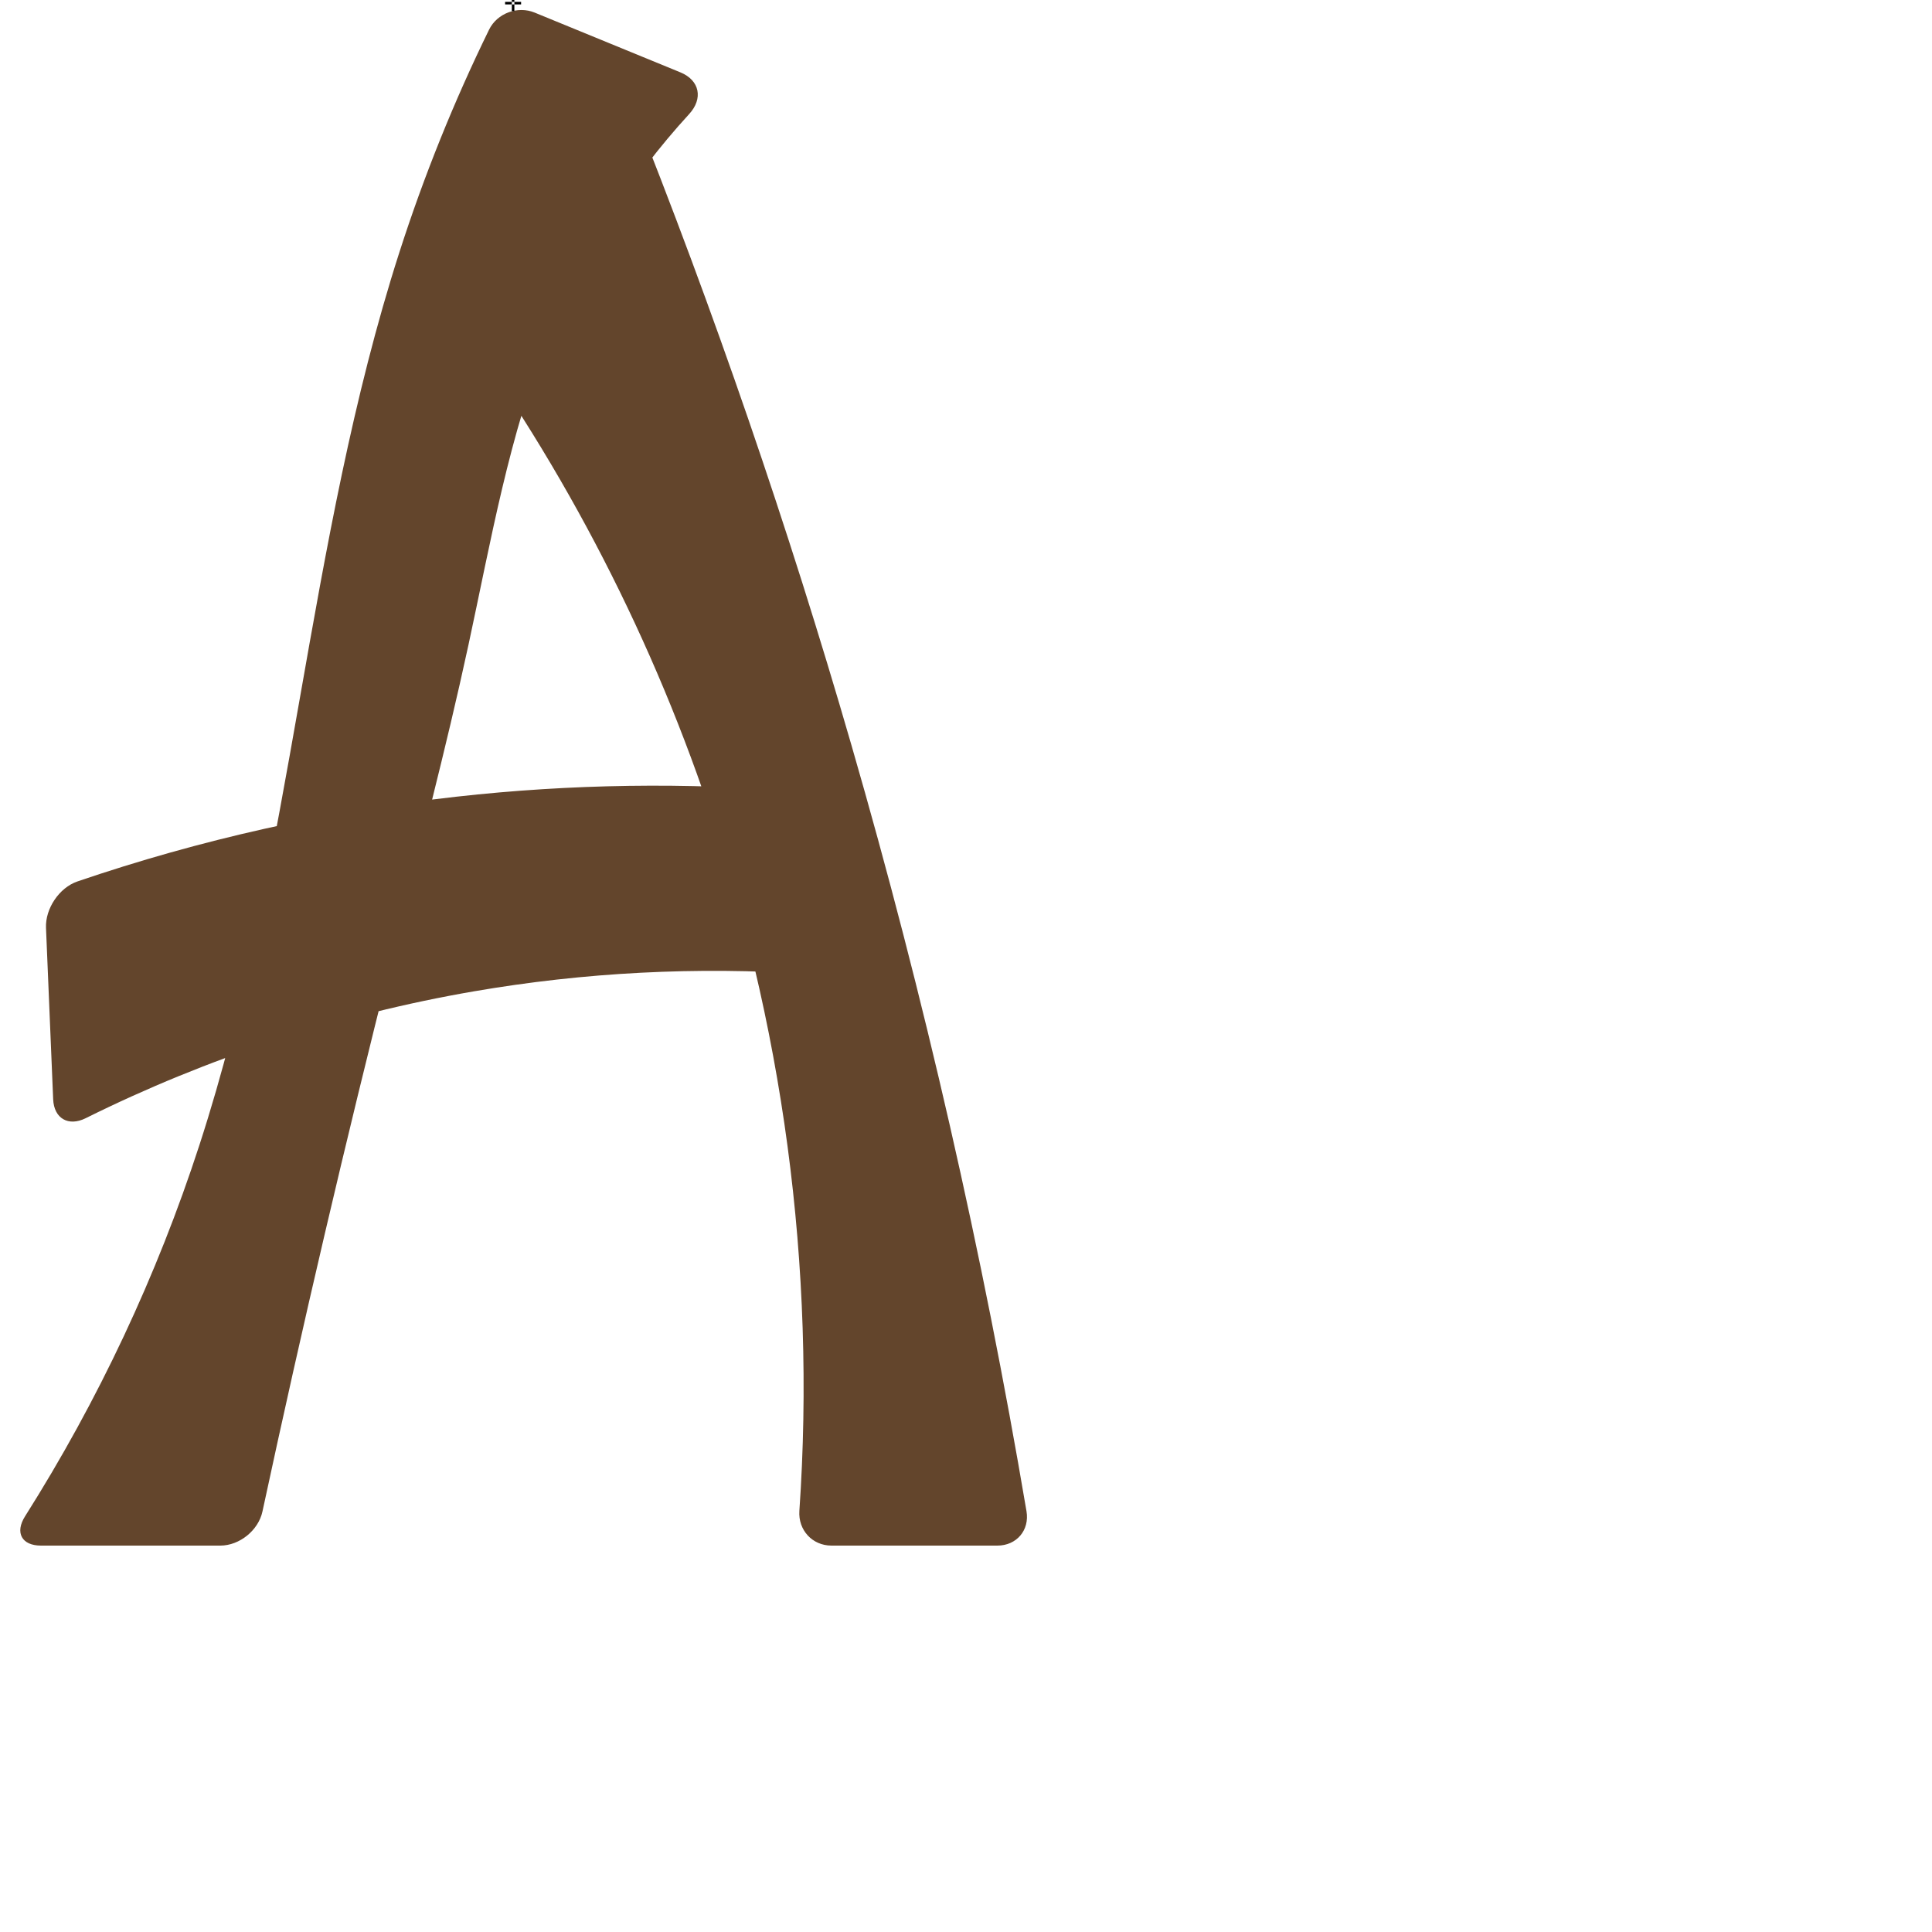
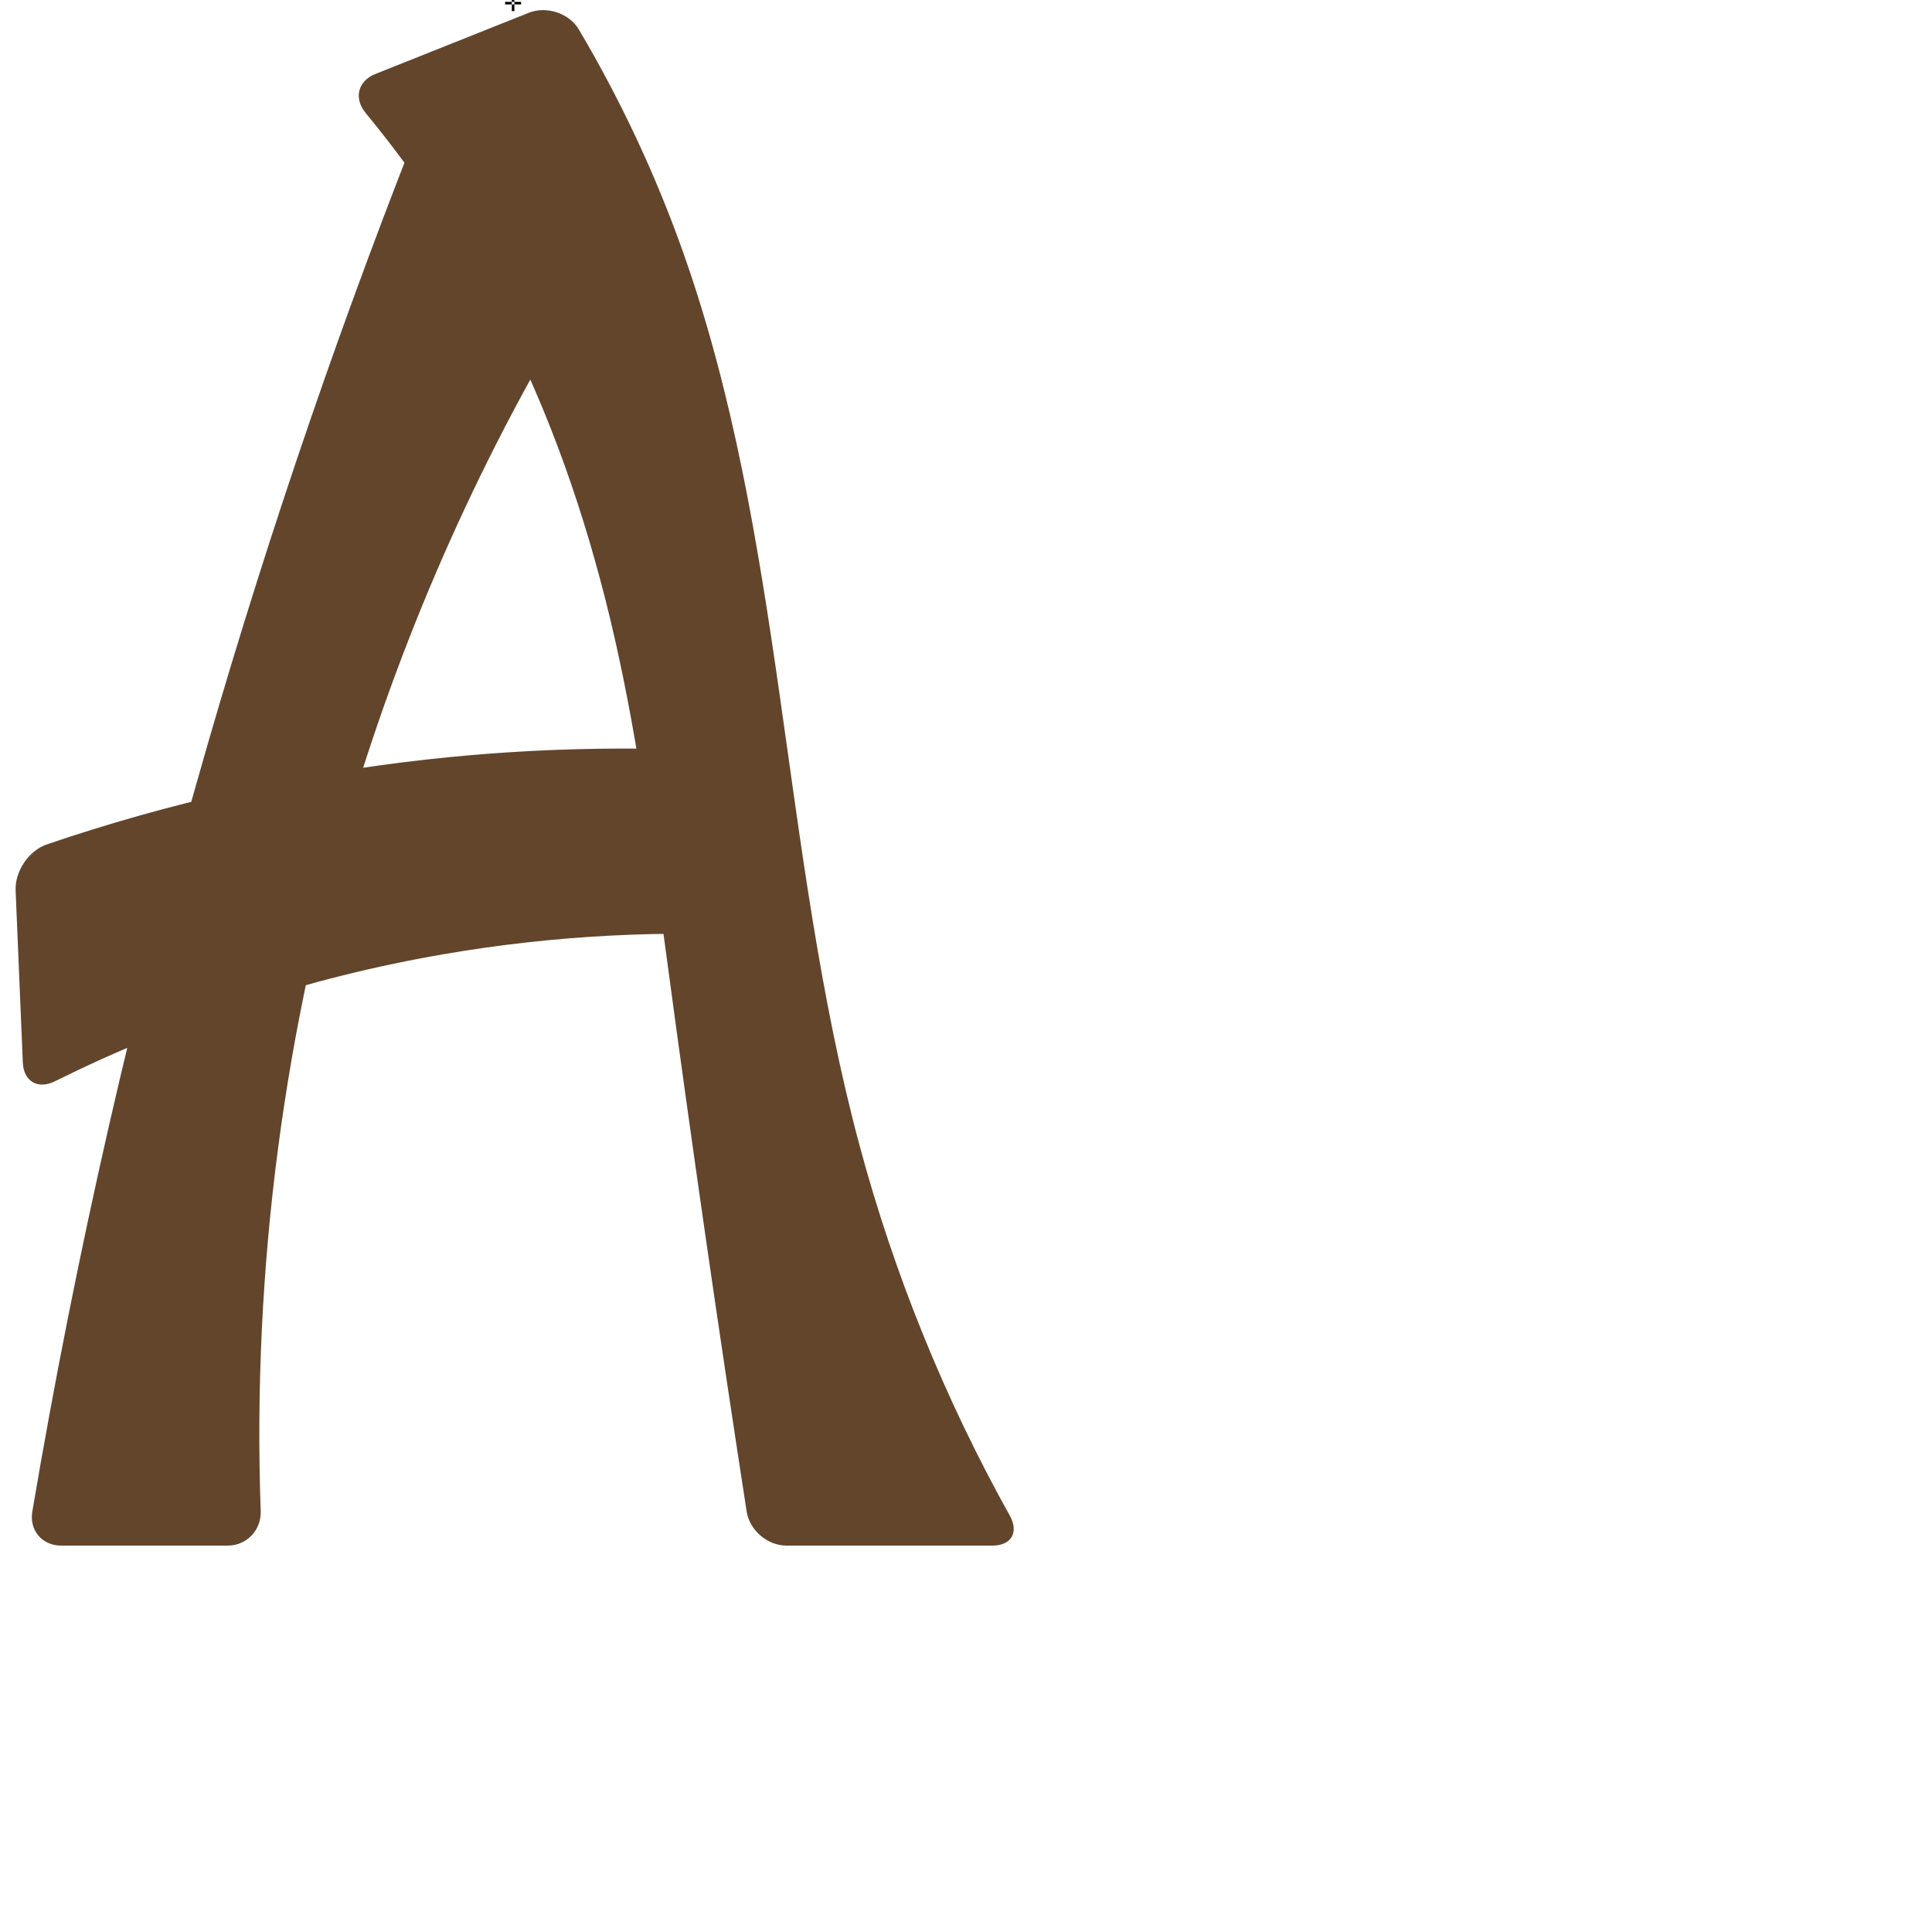
<svg xmlns="http://www.w3.org/2000/svg" xml:space="preserve" width="1000" height="1000" version="1.1" style="clip-rule:evenodd;fill-rule:evenodd;image-rendering:optimizeQuality;shape-rendering:geometricPrecision;text-rendering:geometricPrecision" viewBox="0 0 1000 1000" id="svg10">
  <defs id="defs4">
    <style type="text/css" id="style2">
   
    .fil0 {fill:#EF7F1A;fill-rule:nonzero}
   
  </style>
  </defs>
-   <path style="fill:#63452c;fill-rule:nonzero;stroke:none;stroke-width:0.938px;stroke-linecap:butt;stroke-linejoin:miter;stroke-opacity:1" d="m 23.81,480.259 3.709,88.726 c 0.416,9.956 7.888,14.235 16.813,9.803 C 107.674,547.333 175.601,525.122 245.297,513.114 c 57.169,-9.85 115.514,-12.858 173.393,-8.938 l -3.663,-94.37 c -59.542,-4.922 -119.561,-4.057 -178.937,2.579 -66.671,7.451 -132.524,22.189 -196.015,43.853 -9.431,3.218 -16.681,14.065 -16.265,24.021 z M 253.147,15.346 C 234.923,52.593 219.387,91.154 206.705,130.632 158.382,281.057 152.023,442.506 103.187,592.765 81.264,660.218 50.867,724.911 12.957,784.854 7.631,793.276 11.229,800 21.195,800 h 92.832 c 9.965,0 19.722,-7.902 21.816,-17.644 20.669,-96.138 43.078,-191.901 67.212,-287.228 13.587,-53.667 27.725,-107.213 39.418,-161.325 11.658,-53.952 20.999,-108.845 41.712,-160.008 17.071,-42.167 41.782,-81.222 72.521,-114.753 7.333,-7.999 5.509,-17.472 -4.532,-21.59 L 276.732,6.515 c -8.774,-3.598 -19.418,0.314 -23.585,8.832 z M 222.253,147.15 c 60.783,79.15 108.796,168.086 141.623,262.329 41.492,119.123 58.54,246.693 49.881,372.533 C 413.073,791.954 420.421,800 430.387,800 h 85.846 c 9.965,0 16.74,-7.973 15.077,-17.798 C 508.676,648.477 478.417,516.043 440.726,385.759 407.961,272.499 369.582,160.863 325.777,51.398 Z" id="path851" />
+   <path style="fill:#63452c;fill-rule:nonzero;stroke:none;stroke-width:0.938px;stroke-linecap:butt;stroke-linejoin:miter;stroke-opacity:1" d="m 220.371,393.174 c 59.376,-6.636 119.395,-7.501 178.937,-2.579 l 3.663,94.37 c -57.879,-3.92 -116.224,-0.912 -173.393,8.938 -69.745,12.017 -137.72,34.251 -201.1,65.741 -8.85,4.397 -16.259,0.154 -16.672,-9.719 L 8.085,460.897 C 7.672,451.024 14.862,440.268 24.214,437.075 87.749,415.385 153.651,400.631 220.371,393.174 Z m 79.237,-377.906 c 21.545,36.365 39.571,74.815 53.736,114.64 52.776,148.389 50.691,310.751 91.531,462.858 17.927,66.77 44.126,131.314 77.786,191.7 C 527.472,793.097 523.528,800 513.646,800 h -106.549 c -9.882,0 -19.128,-7.915 -20.637,-17.681 C 371.683,686.73 357.864,590.993 345.006,495.128 337.608,439.974 330.512,384.68 318.176,330.416 305.899,276.411 288.396,223.455 263.876,173.795 243.57,132.672 218.484,93.914 189.299,58.536 c -6.288,-7.623 -4.152,-16.597 5.026,-20.258 L 273.659,6.63 c 9.179,-3.662 20.912,0.136 25.949,8.638 z m 7.991,124.961 C 254.907,224.057 213.295,314.842 184.185,409.479 147.176,529.795 130.474,656.326 134.94,782.124 135.291,792 127.707,800 117.825,800 H 31.678 C 21.796,800 15.077,792.094 16.726,782.35 39.363,648.575 69.63,516.091 107.335,385.759 140.1,272.499 178.479,160.863 222.284,51.398 Z" id="path851" />
  <text text-anchor="middle" x="265.574" y="5.762" id="top">✛</text>
</svg>
